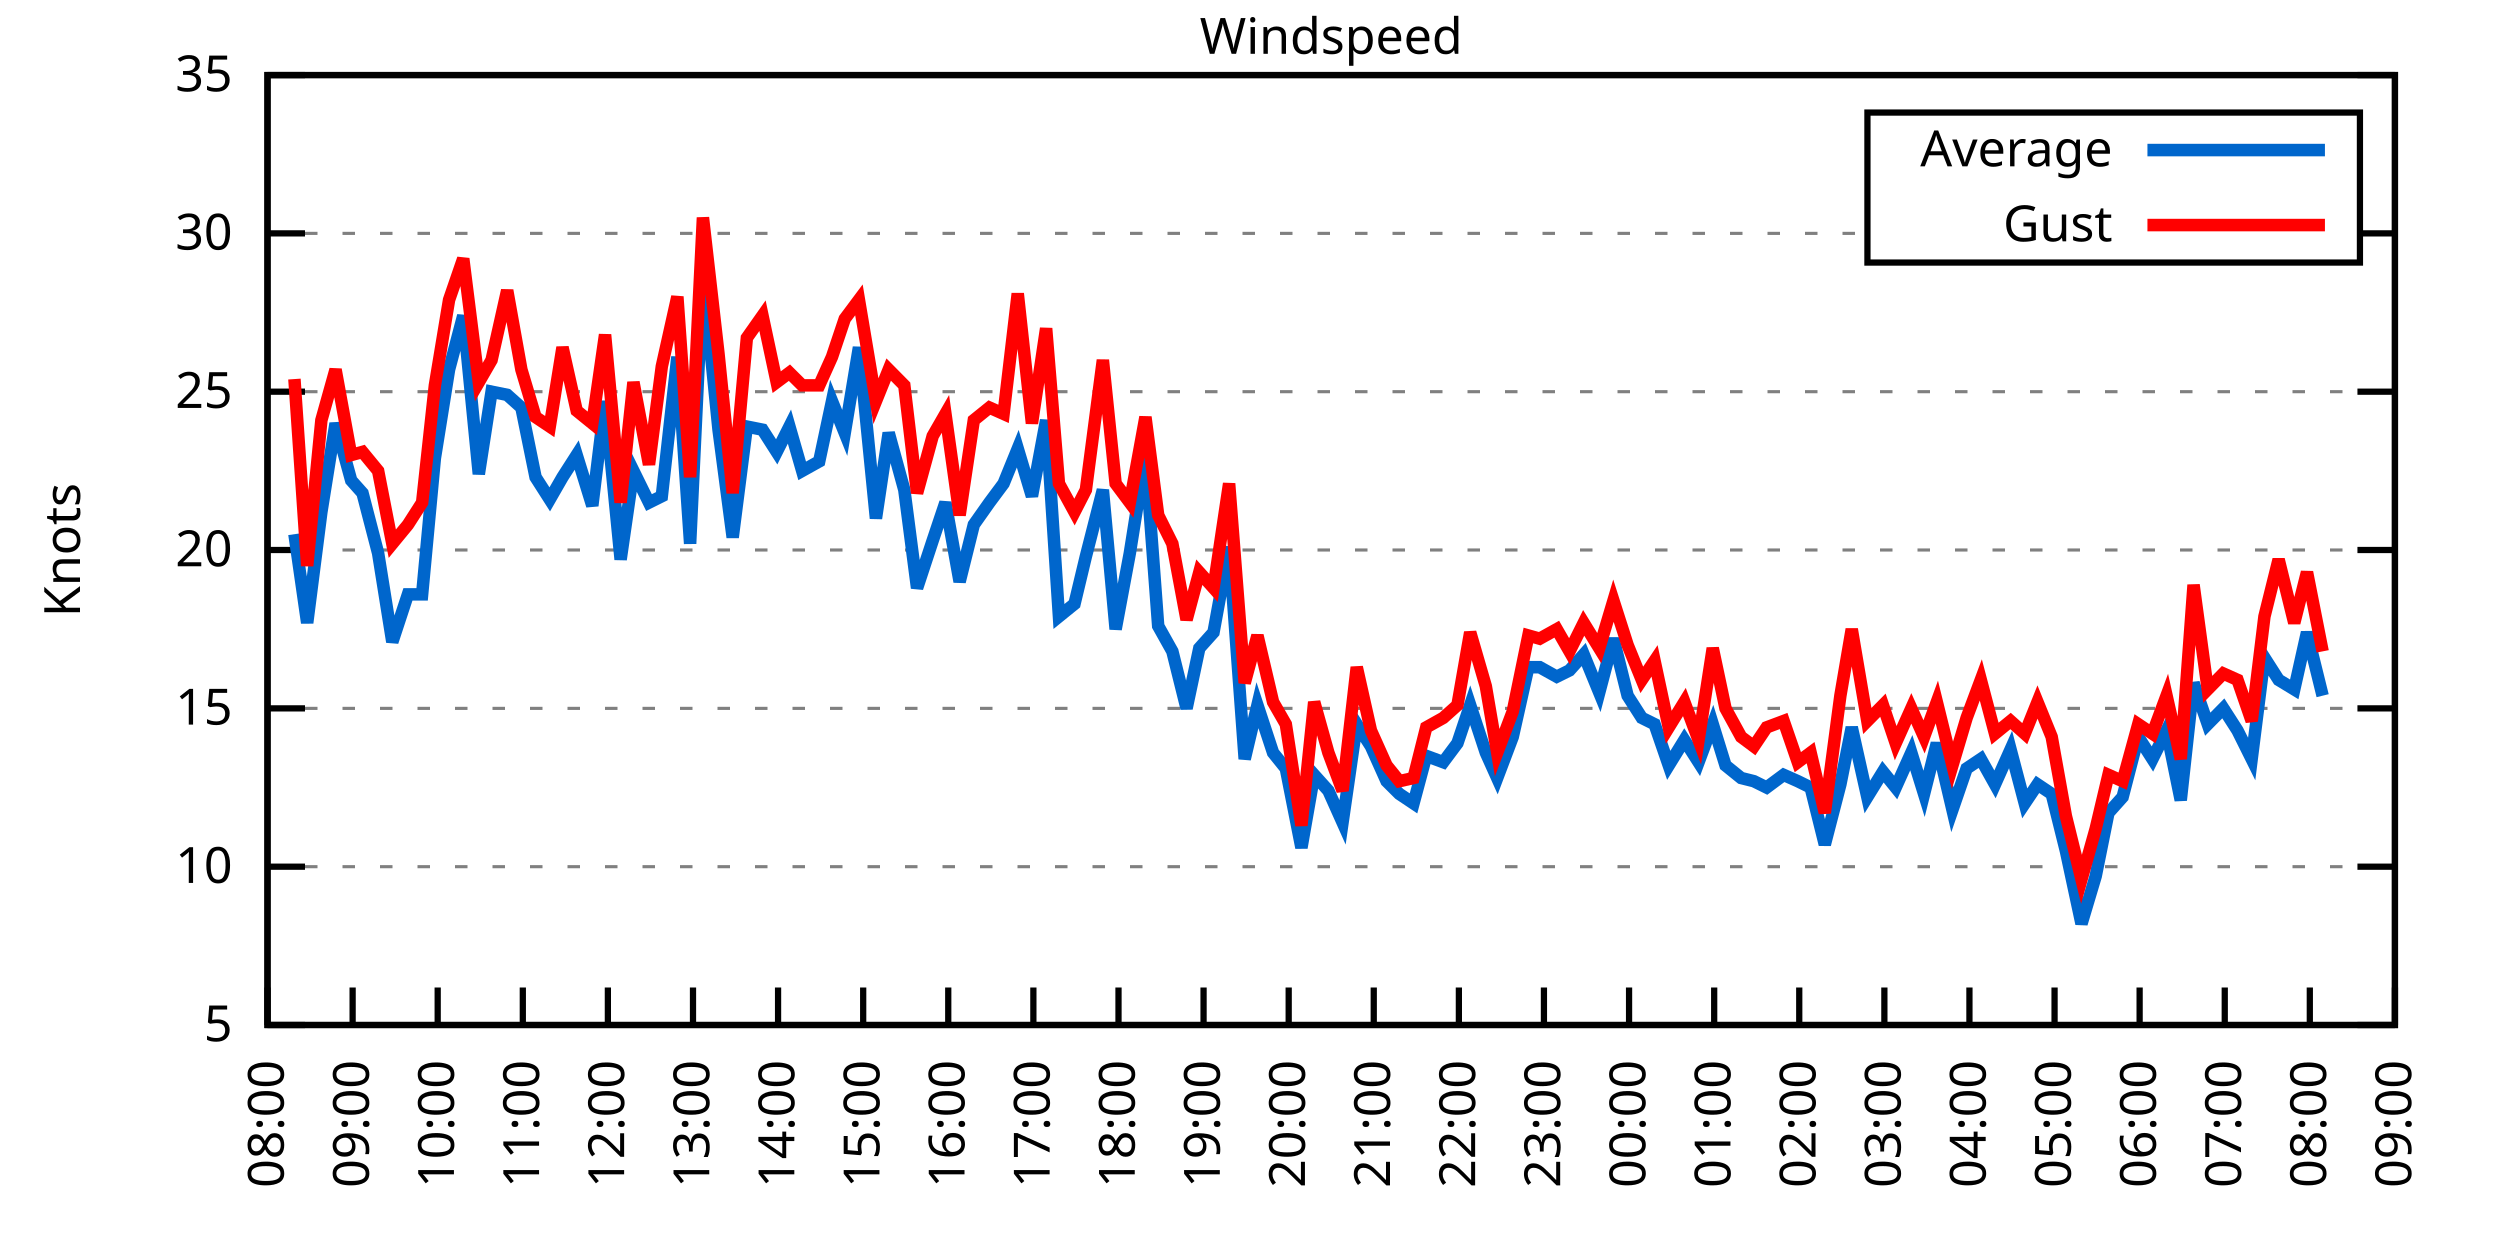
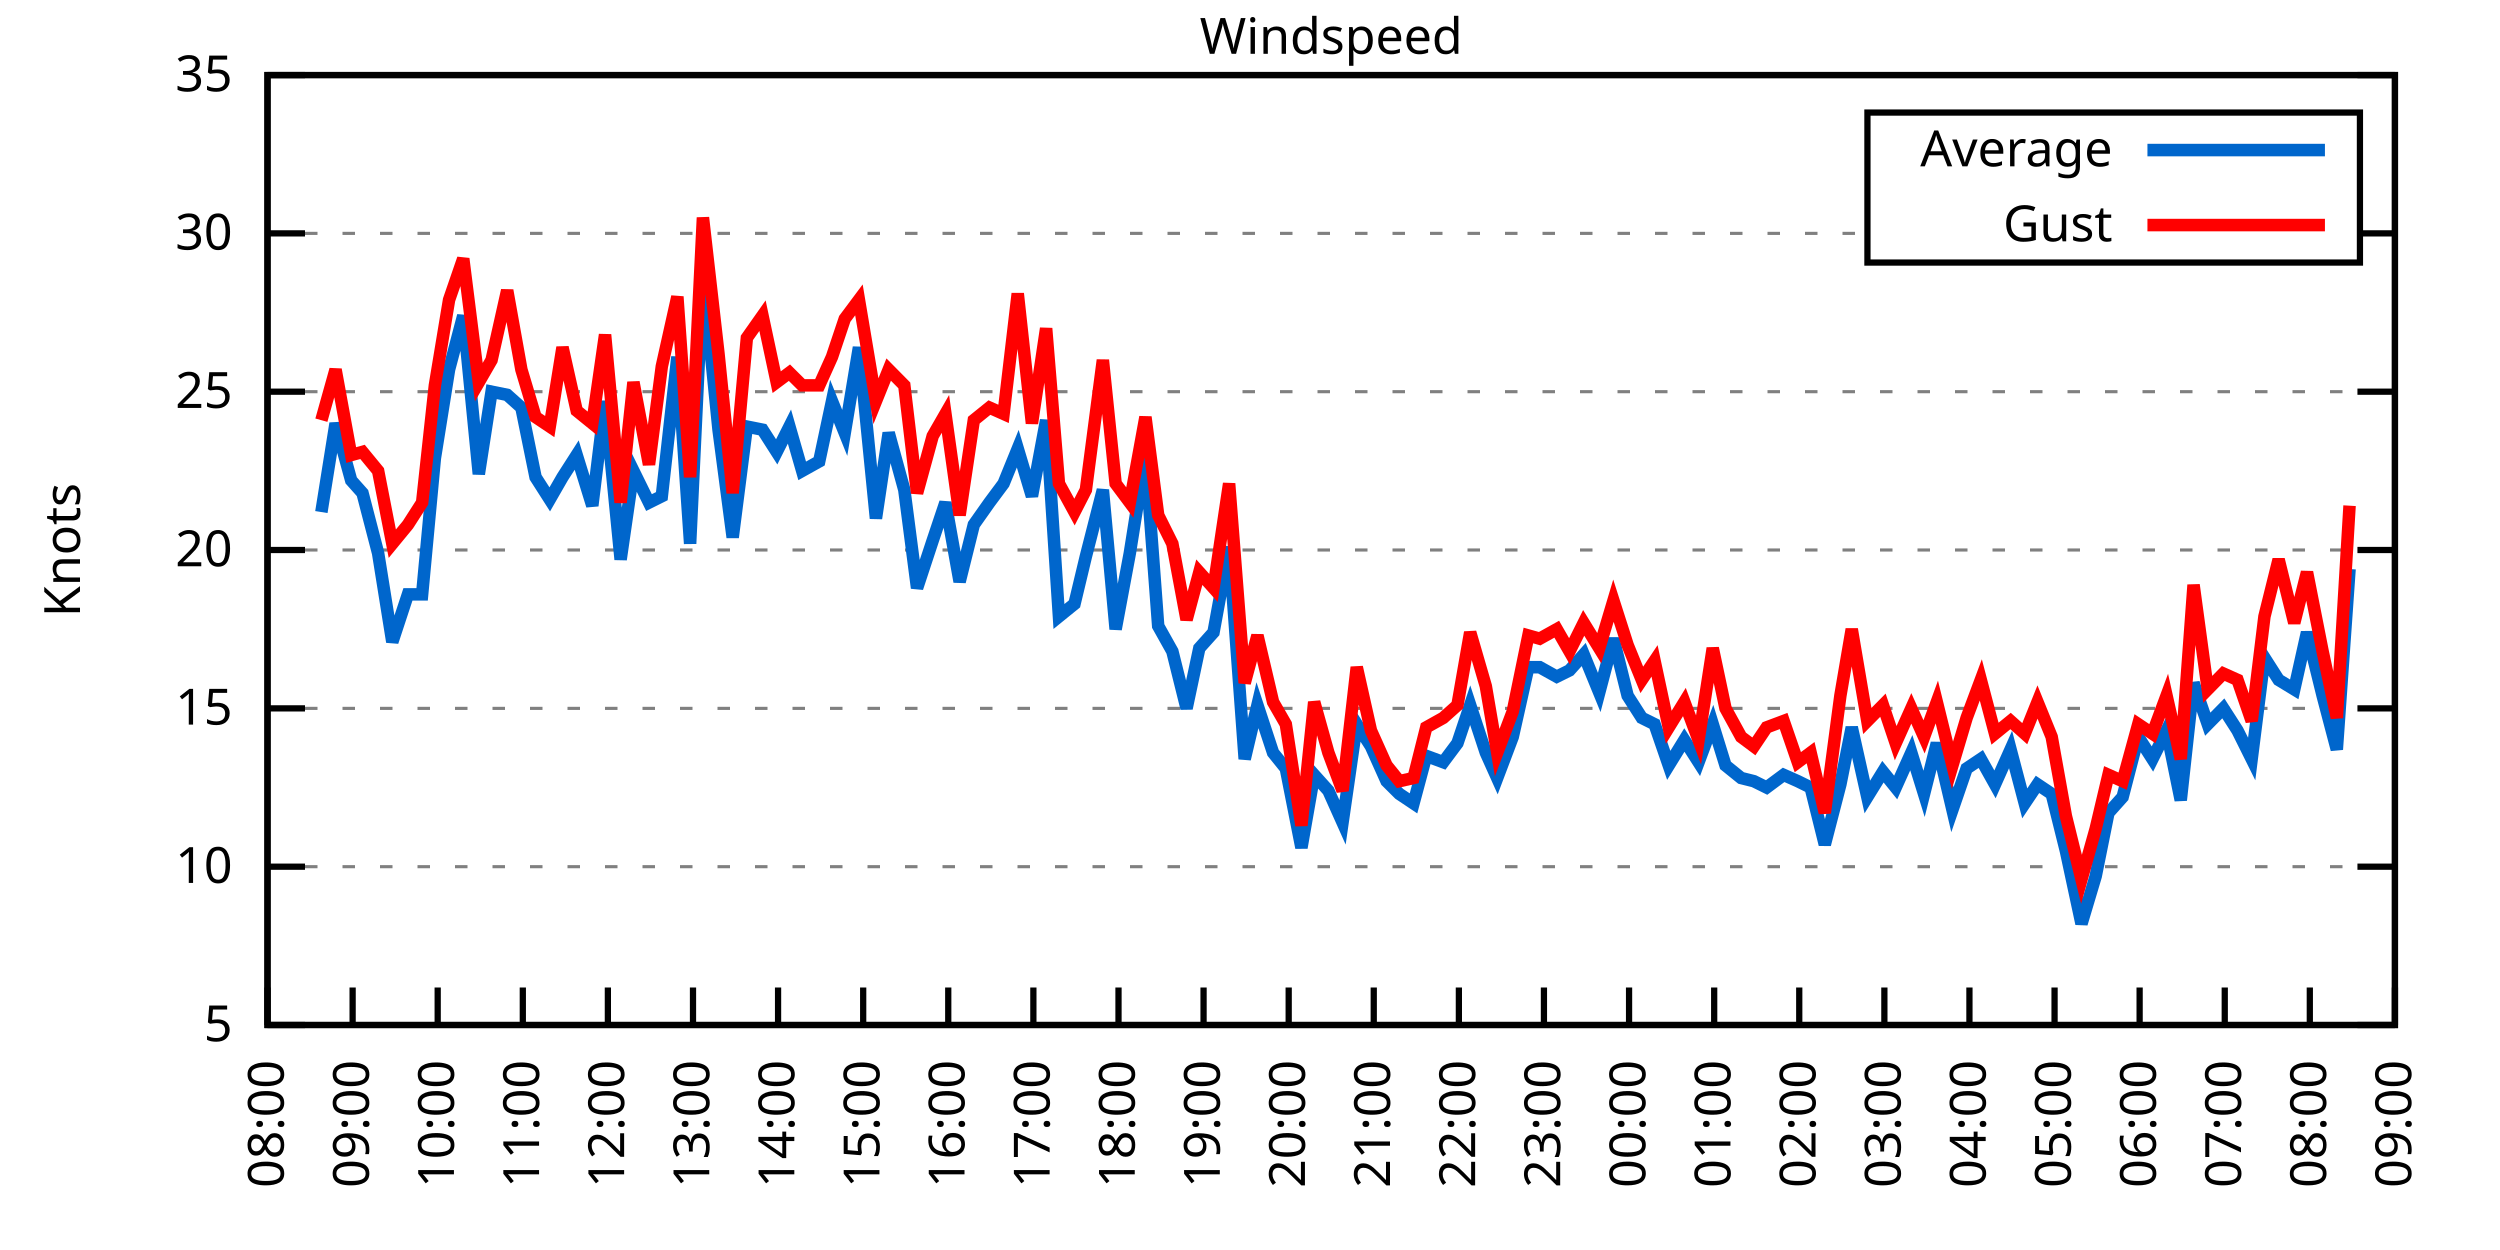
<svg xmlns="http://www.w3.org/2000/svg" xmlns:xlink="http://www.w3.org/1999/xlink" width="400" height="200" viewBox="0 0 400 200">
  <g id="gnuplot_canvas">
    <rect x="0" y="0" width="400" height="200" fill="none" />
    <defs>
      <circle id="gpDot" r="0.5" stroke-width="0.5" stroke="currentColor" />
      <path id="gpPt0" stroke-width="0.333" stroke="currentColor" d="M-1,0 h2 M0,-1 v2" />
      <path id="gpPt1" stroke-width="0.333" stroke="currentColor" d="M-1,-1 L1,1 M1,-1 L-1,1" />
      <path id="gpPt2" stroke-width="0.333" stroke="currentColor" d="M-1,0 L1,0 M0,-1 L0,1 M-1,-1 L1,1 M-1,1 L1,-1" />
      <rect id="gpPt3" stroke-width="0.333" stroke="currentColor" x="-1" y="-1" width="2" height="2" />
      <rect id="gpPt4" stroke-width="0.333" stroke="currentColor" fill="currentColor" x="-1" y="-1" width="2" height="2" />
      <circle id="gpPt5" stroke-width="0.333" stroke="currentColor" cx="0" cy="0" r="1" />
      <use xlink:href="#gpPt5" id="gpPt6" fill="currentColor" stroke="none" />
      <path id="gpPt7" stroke-width="0.333" stroke="currentColor" d="M0,-1.33 L-1.33,0.67 L1.33,0.67 z" />
      <use xlink:href="#gpPt7" id="gpPt8" fill="currentColor" stroke="none" />
      <use xlink:href="#gpPt7" id="gpPt9" stroke="currentColor" transform="rotate(180)" />
      <use xlink:href="#gpPt9" id="gpPt10" fill="currentColor" stroke="none" />
      <use xlink:href="#gpPt3" id="gpPt11" stroke="currentColor" transform="rotate(45)" />
      <use xlink:href="#gpPt11" id="gpPt12" fill="currentColor" stroke="none" />
      <path id="gpPt13" stroke-width="0.333" stroke="currentColor" d="M0,1.330 L1.265,0.411 L0.782,-1.067 L-0.782,-1.076 L-1.265,0.411 z" />
      <use xlink:href="#gpPt13" id="gpPt14" fill="currentColor" stroke="none" />
      <filter id="textbox" filterUnits="objectBoundingBox" x="0" y="0" height="1" width="1">
        <feFlood flood-color="white" flood-opacity="1" result="bgnd" />
        <feComposite in="SourceGraphic" in2="bgnd" operator="atop" />
      </filter>
      <filter id="greybox" filterUnits="objectBoundingBox" x="0" y="0" height="1" width="1">
        <feFlood flood-color="lightgrey" flood-opacity="1" result="grey" />
        <feComposite in="SourceGraphic" in2="grey" operator="atop" />
      </filter>
    </defs>
    <g fill="none" color="white" stroke="currentColor" stroke-width="1.00" stroke-linecap="butt" stroke-linejoin="miter">
</g>
    <g fill="none" color="black" stroke="currentColor" stroke-width="1.00" stroke-linecap="butt" stroke-linejoin="miter">
      <g stroke="none" shape-rendering="crispEdges">
        <polygon fill="rgb(255, 255, 255)" points="42.80,164.00 383.18,164.00 383.18,12.02 42.80,12.02 " />
      </g>
    </g>
    <g fill="none" color="black" stroke="currentColor" stroke-width="1.00" stroke-linecap="butt" stroke-linejoin="miter">
</g>
    <g fill="none" color="black" stroke="black" stroke-width="0.50" stroke-linecap="butt" stroke-linejoin="miter">
</g>
    <g fill="none" color="gray" stroke="currentColor" stroke-width="0.50" stroke-linecap="butt" stroke-linejoin="miter">
      <path stroke="gray" stroke-dasharray="2,4" class="gridline" d="M42.80,164.00 L383.19,164.00  " />
    </g>
    <g fill="none" color="gray" stroke="gray" stroke-width="1.00" stroke-linecap="butt" stroke-linejoin="miter">
</g>
    <g fill="none" color="black" stroke="currentColor" stroke-width="1.00" stroke-linecap="butt" stroke-linejoin="miter">
      <path stroke="black" d="M42.80,164.00 L48.80,164.00 M383.19,164.00 L377.19,164.00  " />
      <g transform="translate(37.20,166.60)" stroke="none" fill="black" font-family="Sans" font-size="8.00" text-anchor="end">
        <text>
          <tspan font-family="Sans"> 5</tspan>
        </text>
      </g>
    </g>
    <g fill="none" color="black" stroke="currentColor" stroke-width="1.00" stroke-linecap="butt" stroke-linejoin="miter">
</g>
    <g fill="none" color="black" stroke="black" stroke-width="0.50" stroke-linecap="butt" stroke-linejoin="miter">
</g>
    <g fill="none" color="gray" stroke="currentColor" stroke-width="0.50" stroke-linecap="butt" stroke-linejoin="miter">
      <path stroke="gray" stroke-dasharray="2,4" class="gridline" d="M42.80,138.67 L383.19,138.67  " />
    </g>
    <g fill="none" color="gray" stroke="gray" stroke-width="1.00" stroke-linecap="butt" stroke-linejoin="miter">
</g>
    <g fill="none" color="black" stroke="currentColor" stroke-width="1.00" stroke-linecap="butt" stroke-linejoin="miter">
      <path stroke="black" d="M42.80,138.67 L48.80,138.67 M383.19,138.67 L377.19,138.67  " />
      <g transform="translate(37.20,141.27)" stroke="none" fill="black" font-family="Sans" font-size="8.00" text-anchor="end">
        <text>
          <tspan font-family="Sans"> 10</tspan>
        </text>
      </g>
    </g>
    <g fill="none" color="black" stroke="currentColor" stroke-width="1.00" stroke-linecap="butt" stroke-linejoin="miter">
</g>
    <g fill="none" color="black" stroke="black" stroke-width="0.50" stroke-linecap="butt" stroke-linejoin="miter">
</g>
    <g fill="none" color="gray" stroke="currentColor" stroke-width="0.50" stroke-linecap="butt" stroke-linejoin="miter">
      <path stroke="gray" stroke-dasharray="2,4" class="gridline" d="M42.80,113.34 L383.19,113.34  " />
    </g>
    <g fill="none" color="gray" stroke="gray" stroke-width="1.00" stroke-linecap="butt" stroke-linejoin="miter">
</g>
    <g fill="none" color="black" stroke="currentColor" stroke-width="1.00" stroke-linecap="butt" stroke-linejoin="miter">
      <path stroke="black" d="M42.80,113.34 L48.80,113.34 M383.19,113.34 L377.19,113.34  " />
      <g transform="translate(37.20,115.94)" stroke="none" fill="black" font-family="Sans" font-size="8.00" text-anchor="end">
        <text>
          <tspan font-family="Sans"> 15</tspan>
        </text>
      </g>
    </g>
    <g fill="none" color="black" stroke="currentColor" stroke-width="1.00" stroke-linecap="butt" stroke-linejoin="miter">
</g>
    <g fill="none" color="black" stroke="black" stroke-width="0.50" stroke-linecap="butt" stroke-linejoin="miter">
</g>
    <g fill="none" color="gray" stroke="currentColor" stroke-width="0.50" stroke-linecap="butt" stroke-linejoin="miter">
      <path stroke="gray" stroke-dasharray="2,4" class="gridline" d="M42.80,88.00 L383.19,88.00  " />
    </g>
    <g fill="none" color="gray" stroke="gray" stroke-width="1.00" stroke-linecap="butt" stroke-linejoin="miter">
</g>
    <g fill="none" color="black" stroke="currentColor" stroke-width="1.00" stroke-linecap="butt" stroke-linejoin="miter">
      <path stroke="black" d="M42.80,88.00 L48.80,88.00 M383.19,88.00 L377.19,88.00  " />
      <g transform="translate(37.20,90.60)" stroke="none" fill="black" font-family="Sans" font-size="8.00" text-anchor="end">
        <text>
          <tspan font-family="Sans"> 20</tspan>
        </text>
      </g>
    </g>
    <g fill="none" color="black" stroke="currentColor" stroke-width="1.00" stroke-linecap="butt" stroke-linejoin="miter">
</g>
    <g fill="none" color="black" stroke="black" stroke-width="0.50" stroke-linecap="butt" stroke-linejoin="miter">
</g>
    <g fill="none" color="gray" stroke="currentColor" stroke-width="0.50" stroke-linecap="butt" stroke-linejoin="miter">
      <path stroke="gray" stroke-dasharray="2,4" class="gridline" d="M42.80,62.67 L383.19,62.67  " />
    </g>
    <g fill="none" color="gray" stroke="gray" stroke-width="1.00" stroke-linecap="butt" stroke-linejoin="miter">
</g>
    <g fill="none" color="black" stroke="currentColor" stroke-width="1.00" stroke-linecap="butt" stroke-linejoin="miter">
      <path stroke="black" d="M42.80,62.67 L48.80,62.67 M383.19,62.67 L377.19,62.67  " />
      <g transform="translate(37.20,65.27)" stroke="none" fill="black" font-family="Sans" font-size="8.00" text-anchor="end">
        <text>
          <tspan font-family="Sans"> 25</tspan>
        </text>
      </g>
    </g>
    <g fill="none" color="black" stroke="currentColor" stroke-width="1.00" stroke-linecap="butt" stroke-linejoin="miter">
</g>
    <g fill="none" color="black" stroke="black" stroke-width="0.50" stroke-linecap="butt" stroke-linejoin="miter">
</g>
    <g fill="none" color="gray" stroke="currentColor" stroke-width="0.50" stroke-linecap="butt" stroke-linejoin="miter">
      <path stroke="gray" stroke-dasharray="2,4" class="gridline" d="M42.80,37.34 L298.79,37.34 M377.59,37.34 L383.19,37.34  " />
    </g>
    <g fill="none" color="gray" stroke="gray" stroke-width="1.00" stroke-linecap="butt" stroke-linejoin="miter">
</g>
    <g fill="none" color="black" stroke="currentColor" stroke-width="1.00" stroke-linecap="butt" stroke-linejoin="miter">
      <path stroke="black" d="M42.80,37.34 L48.80,37.34 M383.19,37.34 L377.19,37.34  " />
      <g transform="translate(37.20,39.94)" stroke="none" fill="black" font-family="Sans" font-size="8.00" text-anchor="end">
        <text>
          <tspan font-family="Sans"> 30</tspan>
        </text>
      </g>
    </g>
    <g fill="none" color="black" stroke="currentColor" stroke-width="1.00" stroke-linecap="butt" stroke-linejoin="miter">
</g>
    <g fill="none" color="black" stroke="black" stroke-width="0.50" stroke-linecap="butt" stroke-linejoin="miter">
</g>
    <g fill="none" color="gray" stroke="currentColor" stroke-width="0.50" stroke-linecap="butt" stroke-linejoin="miter">
      <path stroke="gray" stroke-dasharray="2,4" class="gridline" d="M42.80,12.01 L383.19,12.01  " />
    </g>
    <g fill="none" color="gray" stroke="gray" stroke-width="1.00" stroke-linecap="butt" stroke-linejoin="miter">
</g>
    <g fill="none" color="black" stroke="currentColor" stroke-width="1.00" stroke-linecap="butt" stroke-linejoin="miter">
      <path stroke="black" d="M42.80,12.01 L48.80,12.01 M383.19,12.01 L377.19,12.01  " />
      <g transform="translate(37.20,14.61)" stroke="none" fill="black" font-family="Sans" font-size="8.00" text-anchor="end">
        <text>
          <tspan font-family="Sans"> 35</tspan>
        </text>
      </g>
    </g>
    <g fill="none" color="black" stroke="currentColor" stroke-width="1.00" stroke-linecap="butt" stroke-linejoin="miter">
      <path stroke="black" d="M42.80,164.00 L42.80,158.00  " />
      <g transform="translate(45.40,169.60) rotate(270.00)" stroke="none" fill="black" font-family="Sans" font-size="8.00" text-anchor="end">
        <text>
          <tspan font-family="Sans">08:00</tspan>
        </text>
      </g>
    </g>
    <g fill="none" color="black" stroke="currentColor" stroke-width="1.00" stroke-linecap="butt" stroke-linejoin="miter">
      <path stroke="black" d="M56.42,164.00 L56.42,158.00  " />
      <g transform="translate(59.02,169.60) rotate(270.00)" stroke="none" fill="black" font-family="Sans" font-size="8.00" text-anchor="end">
        <text>
          <tspan font-family="Sans">09:00</tspan>
        </text>
      </g>
    </g>
    <g fill="none" color="black" stroke="currentColor" stroke-width="1.00" stroke-linecap="butt" stroke-linejoin="miter">
      <path stroke="black" d="M70.03,164.00 L70.03,158.00  " />
      <g transform="translate(72.63,169.60) rotate(270.00)" stroke="none" fill="black" font-family="Sans" font-size="8.00" text-anchor="end">
        <text>
          <tspan font-family="Sans">10:00</tspan>
        </text>
      </g>
    </g>
    <g fill="none" color="black" stroke="currentColor" stroke-width="1.00" stroke-linecap="butt" stroke-linejoin="miter">
      <path stroke="black" d="M83.65,164.00 L83.65,158.00  " />
      <g transform="translate(86.25,169.60) rotate(270.00)" stroke="none" fill="black" font-family="Sans" font-size="8.00" text-anchor="end">
        <text>
          <tspan font-family="Sans">11:00</tspan>
        </text>
      </g>
    </g>
    <g fill="none" color="black" stroke="currentColor" stroke-width="1.00" stroke-linecap="butt" stroke-linejoin="miter">
      <path stroke="black" d="M97.26,164.00 L97.26,158.00  " />
      <g transform="translate(99.86,169.60) rotate(270.00)" stroke="none" fill="black" font-family="Sans" font-size="8.00" text-anchor="end">
        <text>
          <tspan font-family="Sans">12:00</tspan>
        </text>
      </g>
    </g>
    <g fill="none" color="black" stroke="currentColor" stroke-width="1.00" stroke-linecap="butt" stroke-linejoin="miter">
      <path stroke="black" d="M110.88,164.00 L110.88,158.00  " />
      <g transform="translate(113.48,169.60) rotate(270.00)" stroke="none" fill="black" font-family="Sans" font-size="8.00" text-anchor="end">
        <text>
          <tspan font-family="Sans">13:00</tspan>
        </text>
      </g>
    </g>
    <g fill="none" color="black" stroke="currentColor" stroke-width="1.00" stroke-linecap="butt" stroke-linejoin="miter">
      <path stroke="black" d="M124.49,164.00 L124.49,158.00  " />
      <g transform="translate(127.09,169.60) rotate(270.00)" stroke="none" fill="black" font-family="Sans" font-size="8.00" text-anchor="end">
        <text>
          <tspan font-family="Sans">14:00</tspan>
        </text>
      </g>
    </g>
    <g fill="none" color="black" stroke="currentColor" stroke-width="1.00" stroke-linecap="butt" stroke-linejoin="miter">
      <path stroke="black" d="M138.11,164.00 L138.11,158.00  " />
      <g transform="translate(140.71,169.60) rotate(270.00)" stroke="none" fill="black" font-family="Sans" font-size="8.00" text-anchor="end">
        <text>
          <tspan font-family="Sans">15:00</tspan>
        </text>
      </g>
    </g>
    <g fill="none" color="black" stroke="currentColor" stroke-width="1.00" stroke-linecap="butt" stroke-linejoin="miter">
      <path stroke="black" d="M151.72,164.00 L151.72,158.00  " />
      <g transform="translate(154.32,169.60) rotate(270.00)" stroke="none" fill="black" font-family="Sans" font-size="8.00" text-anchor="end">
        <text>
          <tspan font-family="Sans">16:00</tspan>
        </text>
      </g>
    </g>
    <g fill="none" color="black" stroke="currentColor" stroke-width="1.00" stroke-linecap="butt" stroke-linejoin="miter">
      <path stroke="black" d="M165.34,164.00 L165.34,158.00  " />
      <g transform="translate(167.94,169.60) rotate(270.00)" stroke="none" fill="black" font-family="Sans" font-size="8.00" text-anchor="end">
        <text>
          <tspan font-family="Sans">17:00</tspan>
        </text>
      </g>
    </g>
    <g fill="none" color="black" stroke="currentColor" stroke-width="1.00" stroke-linecap="butt" stroke-linejoin="miter">
      <path stroke="black" d="M178.96,164.00 L178.96,158.00  " />
      <g transform="translate(181.56,169.60) rotate(270.00)" stroke="none" fill="black" font-family="Sans" font-size="8.00" text-anchor="end">
        <text>
          <tspan font-family="Sans">18:00</tspan>
        </text>
      </g>
    </g>
    <g fill="none" color="black" stroke="currentColor" stroke-width="1.00" stroke-linecap="butt" stroke-linejoin="miter">
      <path stroke="black" d="M192.57,164.00 L192.57,158.00  " />
      <g transform="translate(195.17,169.60) rotate(270.00)" stroke="none" fill="black" font-family="Sans" font-size="8.00" text-anchor="end">
        <text>
          <tspan font-family="Sans">19:00</tspan>
        </text>
      </g>
    </g>
    <g fill="none" color="black" stroke="currentColor" stroke-width="1.00" stroke-linecap="butt" stroke-linejoin="miter">
      <path stroke="black" d="M206.19,164.00 L206.19,158.00  " />
      <g transform="translate(208.79,169.60) rotate(270.00)" stroke="none" fill="black" font-family="Sans" font-size="8.00" text-anchor="end">
        <text>
          <tspan font-family="Sans">20:00</tspan>
        </text>
      </g>
    </g>
    <g fill="none" color="black" stroke="currentColor" stroke-width="1.00" stroke-linecap="butt" stroke-linejoin="miter">
      <path stroke="black" d="M219.80,164.00 L219.80,158.00  " />
      <g transform="translate(222.40,169.60) rotate(270.00)" stroke="none" fill="black" font-family="Sans" font-size="8.00" text-anchor="end">
        <text>
          <tspan font-family="Sans">21:00</tspan>
        </text>
      </g>
    </g>
    <g fill="none" color="black" stroke="currentColor" stroke-width="1.00" stroke-linecap="butt" stroke-linejoin="miter">
      <path stroke="black" d="M233.42,164.00 L233.42,158.00  " />
      <g transform="translate(236.02,169.60) rotate(270.00)" stroke="none" fill="black" font-family="Sans" font-size="8.00" text-anchor="end">
        <text>
          <tspan font-family="Sans">22:00</tspan>
        </text>
      </g>
    </g>
    <g fill="none" color="black" stroke="currentColor" stroke-width="1.00" stroke-linecap="butt" stroke-linejoin="miter">
      <path stroke="black" d="M247.03,164.00 L247.03,158.00  " />
      <g transform="translate(249.63,169.60) rotate(270.00)" stroke="none" fill="black" font-family="Sans" font-size="8.00" text-anchor="end">
        <text>
          <tspan font-family="Sans">23:00</tspan>
        </text>
      </g>
    </g>
    <g fill="none" color="black" stroke="currentColor" stroke-width="1.00" stroke-linecap="butt" stroke-linejoin="miter">
      <path stroke="black" d="M260.65,164.00 L260.65,158.00  " />
      <g transform="translate(263.25,169.60) rotate(270.00)" stroke="none" fill="black" font-family="Sans" font-size="8.00" text-anchor="end">
        <text>
          <tspan font-family="Sans">00:00</tspan>
        </text>
      </g>
    </g>
    <g fill="none" color="black" stroke="currentColor" stroke-width="1.00" stroke-linecap="butt" stroke-linejoin="miter">
      <path stroke="black" d="M274.27,164.00 L274.27,158.00  " />
      <g transform="translate(276.87,169.60) rotate(270.00)" stroke="none" fill="black" font-family="Sans" font-size="8.00" text-anchor="end">
        <text>
          <tspan font-family="Sans">01:00</tspan>
        </text>
      </g>
    </g>
    <g fill="none" color="black" stroke="currentColor" stroke-width="1.00" stroke-linecap="butt" stroke-linejoin="miter">
      <path stroke="black" d="M287.88,164.00 L287.88,158.00  " />
      <g transform="translate(290.48,169.60) rotate(270.00)" stroke="none" fill="black" font-family="Sans" font-size="8.00" text-anchor="end">
        <text>
          <tspan font-family="Sans">02:00</tspan>
        </text>
      </g>
    </g>
    <g fill="none" color="black" stroke="currentColor" stroke-width="1.00" stroke-linecap="butt" stroke-linejoin="miter">
      <path stroke="black" d="M301.50,164.00 L301.50,158.00  " />
      <g transform="translate(304.10,169.60) rotate(270.00)" stroke="none" fill="black" font-family="Sans" font-size="8.00" text-anchor="end">
        <text>
          <tspan font-family="Sans">03:00</tspan>
        </text>
      </g>
    </g>
    <g fill="none" color="black" stroke="currentColor" stroke-width="1.00" stroke-linecap="butt" stroke-linejoin="miter">
      <path stroke="black" d="M315.11,164.00 L315.11,158.00  " />
      <g transform="translate(317.71,169.60) rotate(270.00)" stroke="none" fill="black" font-family="Sans" font-size="8.00" text-anchor="end">
        <text>
          <tspan font-family="Sans">04:00</tspan>
        </text>
      </g>
    </g>
    <g fill="none" color="black" stroke="currentColor" stroke-width="1.00" stroke-linecap="butt" stroke-linejoin="miter">
      <path stroke="black" d="M328.73,164.00 L328.73,158.00  " />
      <g transform="translate(331.33,169.60) rotate(270.00)" stroke="none" fill="black" font-family="Sans" font-size="8.00" text-anchor="end">
        <text>
          <tspan font-family="Sans">05:00</tspan>
        </text>
      </g>
    </g>
    <g fill="none" color="black" stroke="currentColor" stroke-width="1.00" stroke-linecap="butt" stroke-linejoin="miter">
      <path stroke="black" d="M342.34,164.00 L342.34,158.00  " />
      <g transform="translate(344.94,169.60) rotate(270.00)" stroke="none" fill="black" font-family="Sans" font-size="8.00" text-anchor="end">
        <text>
          <tspan font-family="Sans">06:00</tspan>
        </text>
      </g>
    </g>
    <g fill="none" color="black" stroke="currentColor" stroke-width="1.00" stroke-linecap="butt" stroke-linejoin="miter">
      <path stroke="black" d="M355.96,164.00 L355.96,158.00  " />
      <g transform="translate(358.56,169.60) rotate(270.00)" stroke="none" fill="black" font-family="Sans" font-size="8.00" text-anchor="end">
        <text>
          <tspan font-family="Sans">07:00</tspan>
        </text>
      </g>
    </g>
    <g fill="none" color="black" stroke="currentColor" stroke-width="1.00" stroke-linecap="butt" stroke-linejoin="miter">
      <path stroke="black" d="M369.57,164.00 L369.57,158.00  " />
      <g transform="translate(372.17,169.60) rotate(270.00)" stroke="none" fill="black" font-family="Sans" font-size="8.00" text-anchor="end">
        <text>
          <tspan font-family="Sans">08:00</tspan>
        </text>
      </g>
    </g>
    <g fill="none" color="black" stroke="currentColor" stroke-width="1.00" stroke-linecap="butt" stroke-linejoin="miter">
      <path stroke="black" d="M383.19,164.00 L383.19,158.00  " />
      <g transform="translate(385.79,169.60) rotate(270.00)" stroke="none" fill="black" font-family="Sans" font-size="8.00" text-anchor="end">
        <text>
          <tspan font-family="Sans">09:00</tspan>
        </text>
      </g>
    </g>
    <g fill="none" color="black" stroke="currentColor" stroke-width="1.00" stroke-linecap="butt" stroke-linejoin="miter">
</g>
    <g fill="none" color="black" stroke="currentColor" stroke-width="1.00" stroke-linecap="butt" stroke-linejoin="miter">
      <path stroke="black" d="M42.80,12.01 L42.80,164.00 L383.19,164.00 L383.19,12.01 L42.80,12.01 Z  " />
    </g>
    <g fill="none" color="black" stroke="currentColor" stroke-width="1.00" stroke-linecap="butt" stroke-linejoin="miter">
</g>
    <g fill="none" color="black" stroke="currentColor" stroke-width="1.00" stroke-linecap="butt" stroke-linejoin="miter">
      <path stroke="black" d="M298.79,42.01 L298.79,18.01 L377.59,18.01 L377.59,42.01 L298.79,42.01 Z  " />
    </g>
    <g id="Windspeed_plot_1">
      <g fill="none" color="white" stroke="black" stroke-width="2.00" stroke-linecap="butt" stroke-linejoin="miter">
</g>
      <g fill="none" color="black" stroke="currentColor" stroke-width="2.00" stroke-linecap="butt" stroke-linejoin="miter">
        <g transform="translate(337.99,26.61)" stroke="none" fill="black" font-family="Sans" font-size="8.00" text-anchor="end">
          <text>
            <tspan font-family="Sans">Average</tspan>
          </text>
        </g>
      </g>
      <g fill="none" color="black" stroke="currentColor" stroke-width="2.00" stroke-linecap="butt" stroke-linejoin="miter">
-         <path stroke="rgb(  0, 102, 204)" d="M343.59,24.01 L371.99,24.01 M47.11,85.47 L49.15,99.66 L51.42,81.93 L53.69,67.74 L56.19,76.86 L58.00,78.89   L60.50,88.51 L62.77,102.70 L65.27,95.10 L67.54,95.10 L69.58,73.31 L71.85,59.13 L74.12,50.51 L76.61,75.85   L78.65,62.67 L81.15,63.18 L83.42,65.21 L85.69,76.35 L87.96,79.90 L90.00,76.35 L92.27,72.81 L94.77,80.91   L96.81,64.19 L99.30,89.52 L101.35,75.34 L103.84,80.41 L105.89,79.39 L108.38,57.10 L110.42,86.99 L112.47,43.93   L114.96,68.75 L117.23,85.98 L119.50,68.25 L122.00,68.75 L124.27,72.30 L126.31,68.25 L128.35,75.34 L131.07,73.82   L133.12,64.19 L135.16,69.26 L137.43,55.58 L140.15,82.94 L142.19,69.26 L144.69,78.38 L146.73,94.08 L149.23,86.49   L151.27,80.41 L153.54,93.07 L155.81,83.95 L158.31,80.41 L160.57,77.37 L162.84,71.79 L165.11,79.39 L167.38,67.23   L169.43,98.64 L171.92,96.62 L173.74,89.02 L176.46,78.38 L178.50,100.67 L180.77,88.51 L183.27,72.81 L185.31,100.16   L187.58,104.22 L189.85,113.34 L191.89,103.71 L194.16,101.18 L196.66,87.50 L199.15,121.44 L201.19,112.83 L203.69,120.43   L205.73,122.96 L208.23,135.63 L210.27,123.98 L212.54,126.51 L214.81,131.58 L217.08,115.87 L219.35,119.42 L221.85,124.99   L223.89,127.02 L226.16,128.54 L228.20,120.94 L230.92,121.95 L233.19,118.91 L235.23,112.83 L237.73,120.43 L239.55,124.48   L242.04,117.90 L244.54,106.75 L246.35,106.75 L249.08,108.27 L251.12,107.26 L253.39,104.72 L255.88,110.80 L258.15,102.19   L260.42,111.31 L262.69,114.86 L264.73,115.87 L267.00,122.46 L269.50,118.40 L271.77,121.95 L274.04,115.87 L276.08,122.46   L278.58,124.48 L280.62,124.99 L282.66,126.00 L285.38,123.98 L287.65,124.99 L289.70,126.00 L291.97,135.12 L294.46,125.50   L296.28,116.38 L298.77,127.52 L301.27,123.47 L303.31,126.00 L305.81,120.43 L307.85,127.02 L309.89,118.91 L312.39,129.55   L314.66,122.96 L316.93,121.44 L319.20,125.50 L321.69,119.92 L323.96,128.54 L326.00,125.50 L328.27,127.02 L330.54,136.14   L333.04,147.79 L335.31,140.19 L337.35,130.06 L339.62,127.52 L342.12,117.90 L344.39,121.44 L346.65,116.88 L348.92,128.03   L350.97,109.28 L353.24,115.87 L355.73,113.34 L358.00,116.88 L360.27,121.44 L362.31,105.23 L364.58,108.78 L367.08,110.30   L369.12,101.18 L371.62,111.31  " />
+         <path stroke="rgb(  0, 102, 204)" d="M343.59,24.01 L371.99,24.01 M51.42,81.93 L53.69,67.74 L56.19,76.86 L58.00,78.89 L60.50,88.51 L62.77,102.70   L65.27,95.10 L67.54,95.10 L69.58,73.31 L71.85,59.13 L74.12,50.51 L76.61,75.85 L78.65,62.67 L81.15,63.18   L83.42,65.21 L85.69,76.35 L87.96,79.90 L90.00,76.35 L92.27,72.81 L94.77,80.91 L96.81,64.19 L99.30,89.52   L101.35,75.34 L103.84,80.41 L105.89,79.39 L108.38,57.10 L110.42,86.99 L112.47,43.93 L114.96,68.75 L117.23,85.98   L119.50,68.25 L122.00,68.75 L124.27,72.30 L126.31,68.25 L128.35,75.34 L131.07,73.82 L133.12,64.19 L135.16,69.26   L137.43,55.58 L140.15,82.94 L142.19,69.26 L144.69,78.38 L146.73,94.08 L149.23,86.49 L151.27,80.41 L153.54,93.07   L155.81,83.95 L158.31,80.41 L160.57,77.37 L162.84,71.79 L165.11,79.39 L167.38,67.23 L169.43,98.64 L171.92,96.62   L173.74,89.02 L176.46,78.38 L178.50,100.67 L180.77,88.51 L183.27,72.81 L185.31,100.16 L187.58,104.22 L189.85,113.34   L191.89,103.71 L194.16,101.18 L196.66,87.50 L199.15,121.44 L201.19,112.83 L203.69,120.43 L205.73,122.96 L208.23,135.63   L210.27,123.98 L212.54,126.51 L214.81,131.58 L217.08,115.87 L219.35,119.42 L221.85,124.99 L223.89,127.02 L226.16,128.54   L228.20,120.94 L230.92,121.95 L233.19,118.91 L235.23,112.83 L237.73,120.43 L239.55,124.48 L242.04,117.90 L244.54,106.75   L246.35,106.75 L249.08,108.27 L251.12,107.26 L253.39,104.72 L255.88,110.80 L258.15,102.19 L260.42,111.31 L262.69,114.86   L264.73,115.87 L267.00,122.46 L269.50,118.40 L271.77,121.95 L274.04,115.87 L276.08,122.46 L278.58,124.48 L280.62,124.99   L282.66,126.00 L285.38,123.98 L287.65,124.99 L289.70,126.00 L291.97,135.12 L294.46,125.50 L296.28,116.38 L298.77,127.52   L301.27,123.47 L303.31,126.00 L305.81,120.43 L307.85,127.02 L309.89,118.91 L312.39,129.55 L314.66,122.96 L316.93,121.44   L319.20,125.50 L321.69,119.92 L323.96,128.54 L326.00,125.50 L328.27,127.02 L330.54,136.14 L333.04,147.79 L335.31,140.19   L337.35,130.06 L339.62,127.52 L342.12,117.90 L344.39,121.44 L346.65,116.88 L348.92,128.03 L350.97,109.28 L353.24,115.87   L355.73,113.34 L358.00,116.88 L360.27,121.44 L362.31,105.23 L364.58,108.78 L367.08,110.30 L369.12,101.18 L371.62,111.31   L373.89,119.92 L375.93,91.04  " />
      </g>
    </g>
    <g id="Windspeed_plot_2">
      <g fill="none" color="black" stroke="currentColor" stroke-width="2.00" stroke-linecap="butt" stroke-linejoin="miter">
        <g transform="translate(337.99,38.61)" stroke="none" fill="black" font-family="Sans" font-size="8.00" text-anchor="end">
          <text>
            <tspan font-family="Sans">Gust</tspan>
          </text>
        </g>
      </g>
      <g fill="none" color="black" stroke="currentColor" stroke-width="2.00" stroke-linecap="butt" stroke-linejoin="miter">
-         <path stroke="rgb(255,   0,   0)" d="M343.59,36.01 L371.99,36.01 M47.11,60.65 L49.15,90.54 L51.42,67.23 L53.69,59.13 L56.19,72.81 L58.00,72.30   L60.50,75.34 L62.77,86.99 L65.27,83.95 L67.54,80.41 L69.58,61.66 L71.85,47.98 L74.12,41.39 L76.61,61.15   L78.65,57.61 L81.15,46.46 L83.42,59.13 L85.69,66.73 L87.96,68.25 L90.00,55.58 L92.27,65.71 L94.77,67.74   L96.81,53.55 L99.30,80.41 L101.35,61.15 L103.84,74.33 L105.89,58.62 L108.38,47.47 L110.42,76.35 L112.47,34.81   L114.96,56.59 L117.23,78.89 L119.50,54.06 L122.00,50.51 L124.27,61.15 L126.31,59.63 L128.35,61.66 L131.07,61.66   L133.12,57.10 L135.16,51.02 L137.43,47.98 L140.15,64.19 L142.19,59.13 L144.69,61.66 L146.73,78.89 L149.23,69.77   L151.27,66.22 L153.54,82.43 L155.81,67.23 L158.31,65.21 L160.57,66.22 L162.84,46.97 L165.11,67.74 L167.38,52.54   L169.43,77.37 L171.92,81.93 L173.74,78.38 L176.46,57.61 L178.50,77.37 L180.77,80.41 L183.27,66.73 L185.31,82.43   L187.58,86.99 L189.85,99.15 L191.89,91.55 L194.16,94.08 L196.66,77.37 L199.15,109.28 L201.19,101.68 L203.69,112.32   L205.73,115.87 L208.23,132.08 L210.27,112.32 L212.54,120.43 L214.81,126.51 L217.08,106.75 L219.35,116.88 L221.85,122.46   L223.89,124.99 L226.16,124.48 L228.20,116.38 L230.92,114.86 L233.19,112.83 L235.23,101.18 L237.73,109.79 L239.55,120.43   L242.04,113.84 L244.54,101.68 L246.35,102.19 L249.08,100.67 L251.12,104.22 L253.39,99.66 L255.88,103.71 L258.15,96.11   L260.42,103.20 L262.69,108.78 L264.73,105.74 L267.00,116.38 L269.50,112.32 L271.77,118.40 L274.04,103.71 L276.08,113.34   L278.58,117.90 L280.62,119.42 L282.66,116.38 L285.38,115.36 L287.65,121.95 L289.70,120.43 L291.97,130.06 L294.46,111.31   L296.28,100.67 L298.77,115.36 L301.27,112.83 L303.31,118.91 L305.81,113.34 L307.85,117.90 L309.89,112.32 L312.39,122.46   L314.66,114.86 L316.93,108.78 L319.20,117.39 L321.69,115.36 L323.96,117.39 L326.00,112.32 L328.27,117.90 L330.54,130.56   L333.04,140.69 L335.31,132.59 L337.35,123.98 L339.62,124.99 L342.12,115.87 L344.39,117.39 L346.65,111.31 L348.92,121.44   L350.97,93.58 L353.24,110.30 L355.73,107.76 L358.00,108.78 L360.27,115.36 L362.31,98.64 L364.58,89.52 L367.08,99.66   L369.12,91.55 L371.62,104.22  " />
+         <path stroke="rgb(255,   0,   0)" d="M343.59,36.01 L371.99,36.01 M51.42,67.23 L53.69,59.13 L56.19,72.81 L58.00,72.30 L60.50,75.34 L62.77,86.99   L65.27,83.95 L67.54,80.41 L69.58,61.66 L71.85,47.98 L74.12,41.39 L76.61,61.15 L78.65,57.61 L81.15,46.46   L83.42,59.13 L85.69,66.73 L87.96,68.25 L90.00,55.58 L92.27,65.71 L94.77,67.74 L96.81,53.55 L99.30,80.41   L101.35,61.15 L103.84,74.33 L105.89,58.62 L108.38,47.47 L110.42,76.35 L112.47,34.81 L114.96,56.59 L117.23,78.89   L119.50,54.06 L122.00,50.51 L124.27,61.15 L126.31,59.63 L128.35,61.66 L131.07,61.66 L133.12,57.10 L135.16,51.02   L137.43,47.98 L140.15,64.19 L142.19,59.13 L144.69,61.66 L146.73,78.89 L149.23,69.77 L151.27,66.22 L153.54,82.43   L155.81,67.23 L158.31,65.21 L160.57,66.22 L162.84,46.97 L165.11,67.74 L167.38,52.54 L169.43,77.37 L171.92,81.93   L173.74,78.38 L176.46,57.61 L178.50,77.37 L180.77,80.41 L183.27,66.73 L185.31,82.43 L187.58,86.99 L189.85,99.15   L191.89,91.55 L194.16,94.08 L196.66,77.37 L199.15,109.28 L201.19,101.68 L203.69,112.32 L205.73,115.87 L208.23,132.08   L210.27,112.32 L212.54,120.43 L214.81,126.51 L217.08,106.75 L219.35,116.88 L221.85,122.46 L223.89,124.99 L226.16,124.48   L228.20,116.38 L230.92,114.86 L233.19,112.83 L235.23,101.18 L237.73,109.79 L239.55,120.43 L242.04,113.84 L244.54,101.68   L246.35,102.19 L249.08,100.67 L251.12,104.22 L253.39,99.66 L255.88,103.71 L258.15,96.11 L260.42,103.20 L262.69,108.78   L264.73,105.74 L267.00,116.38 L269.50,112.32 L271.77,118.40 L274.04,103.71 L276.08,113.34 L278.58,117.90 L280.62,119.42   L282.66,116.38 L285.38,115.36 L287.65,121.95 L289.70,120.43 L291.97,130.06 L294.46,111.31 L296.28,100.67 L298.77,115.36   L301.27,112.83 L303.31,118.91 L305.81,113.34 L307.85,117.90 L309.89,112.32 L312.39,122.46 L314.66,114.86 L316.93,108.78   L319.20,117.39 L321.69,115.36 L323.96,117.39 L326.00,112.32 L328.27,117.90 L330.54,130.56 L333.04,140.69 L335.31,132.59   L337.35,123.98 L339.62,124.99 L342.12,115.87 L344.39,117.39 L346.65,111.31 L348.92,121.44 L350.97,93.58 L353.24,110.30   L355.73,107.76 L358.00,108.78 L360.27,115.36 L362.31,98.64 L364.58,89.52 L367.08,99.66 L369.12,91.55 L371.62,104.22   L373.89,114.86 L375.93,80.91  " />
      </g>
    </g>
    <g fill="none" color="black" stroke="currentColor" stroke-width="2.00" stroke-linecap="butt" stroke-linejoin="miter">
</g>
    <g fill="none" color="black" stroke="black" stroke-width="1.00" stroke-linecap="butt" stroke-linejoin="miter">
</g>
    <g fill="none" color="black" stroke="currentColor" stroke-width="1.00" stroke-linecap="butt" stroke-linejoin="miter">
      <path stroke="black" d="M42.80,12.01 L42.80,164.00 L383.19,164.00 L383.19,12.01 L42.80,12.01 Z  " />
      <g transform="translate(12.80,88.01) rotate(270.00)" stroke="none" fill="black" font-family="Sans" font-size="8.00" text-anchor="middle">
        <text>
          <tspan font-family="Sans">Knots</tspan>
        </text>
      </g>
    </g>
    <g fill="none" color="black" stroke="currentColor" stroke-width="1.00" stroke-linecap="butt" stroke-linejoin="miter">
</g>
    <g fill="none" color="black" stroke="currentColor" stroke-width="1.00" stroke-linecap="butt" stroke-linejoin="miter">
      <g transform="translate(212.99,8.61)" stroke="none" fill="black" font-family="Sans" font-size="8.00" text-anchor="middle">
        <text>
          <tspan font-family="Sans">Windspeed</tspan>
        </text>
      </g>
    </g>
    <g fill="none" color="black" stroke="currentColor" stroke-width="1.00" stroke-linecap="butt" stroke-linejoin="miter">
</g>
  </g>
</svg>
